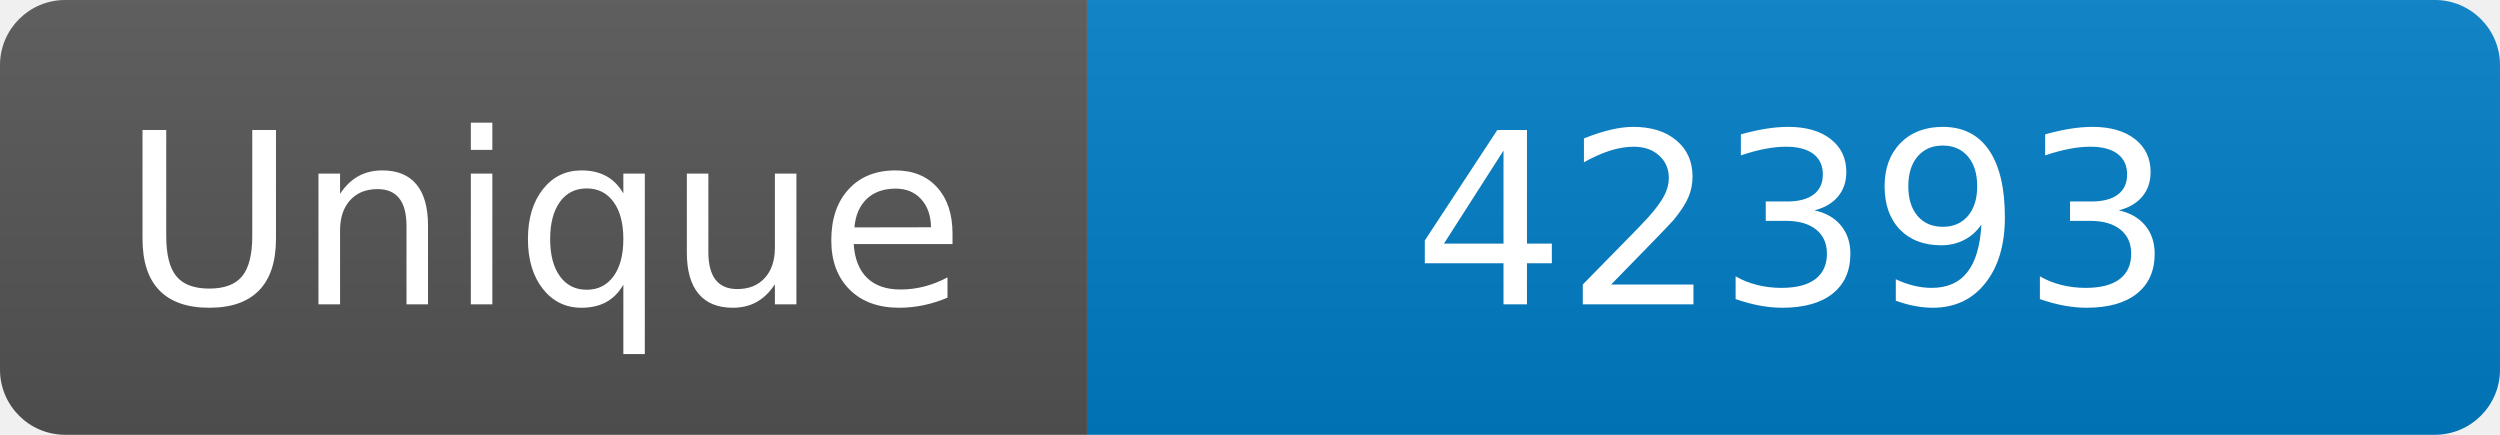
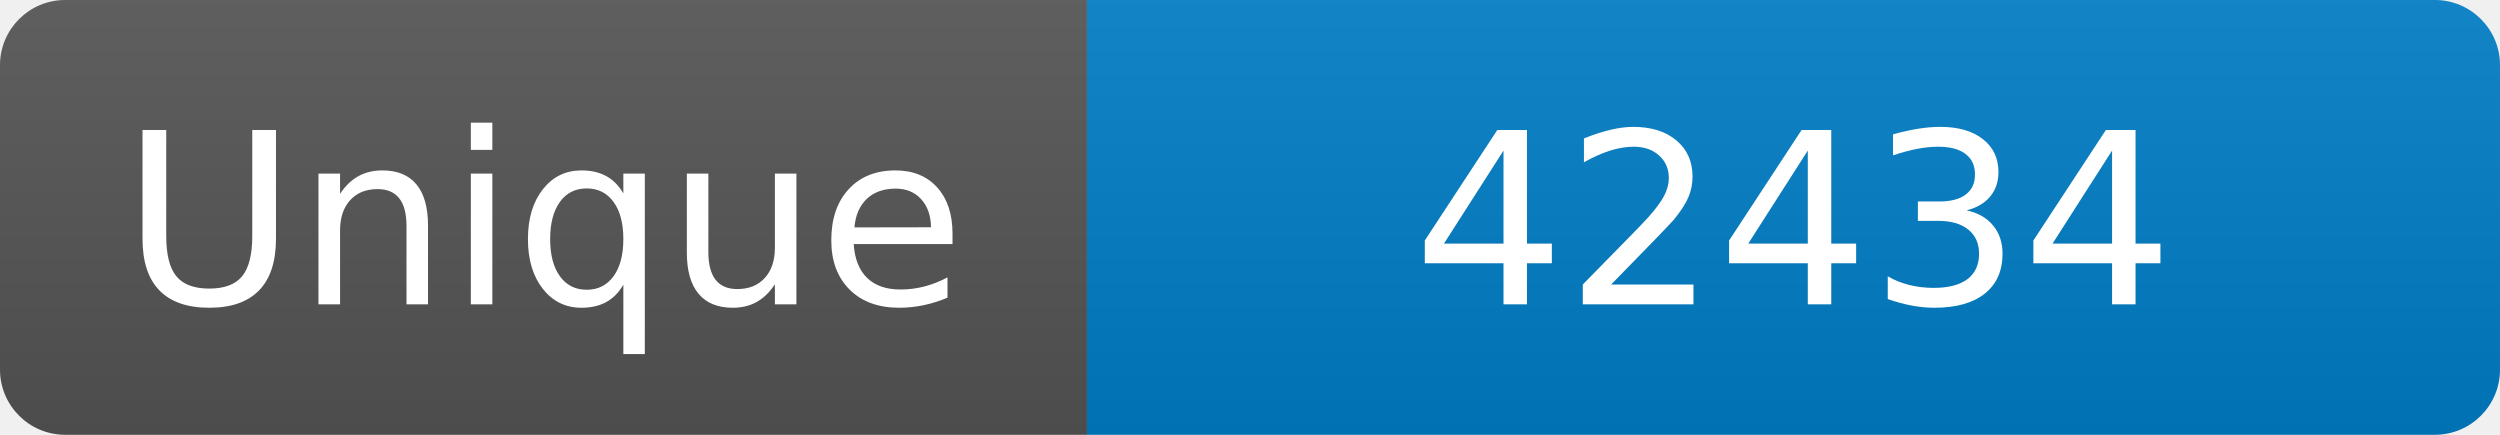
<svg xmlns="http://www.w3.org/2000/svg" width="115" height="20" role="img" aria-label="Maintained?: yes">
  <linearGradient id="s" x2="0" y2="100%">
    <stop offset="0" stop-color="#bbb" stop-opacity=".1" />
    <stop offset="1" stop-opacity=".1" />
  </linearGradient>
  <clipPath id="r">
    <rect width="115" height="20" rx="3" fill="#fff" />
  </clipPath>
  <g clip-path="url(#r)">
    <rect width="50" height="20" fill="#555" />
    <rect x="50" width="160" height="20" fill="#007ec6" />
    <rect width="115" height="20" fill="url(#s)" />
  </g>
  <g fill="#fff" text-anchor="middle" font-family="Verdana,Geneva,DejaVu Sans,sans-serif" font-size="110">
    <text x="250" y="140" transform="scale(.1)" fill="#fff">Unique</text>
-     <text x="825" y="140" transform="scale(.1)" fill="#fff">42393</text>
+     <text x="825" y="140" transform="scale(.1)" fill="#fff">42434</text>
  </g>
</svg>
